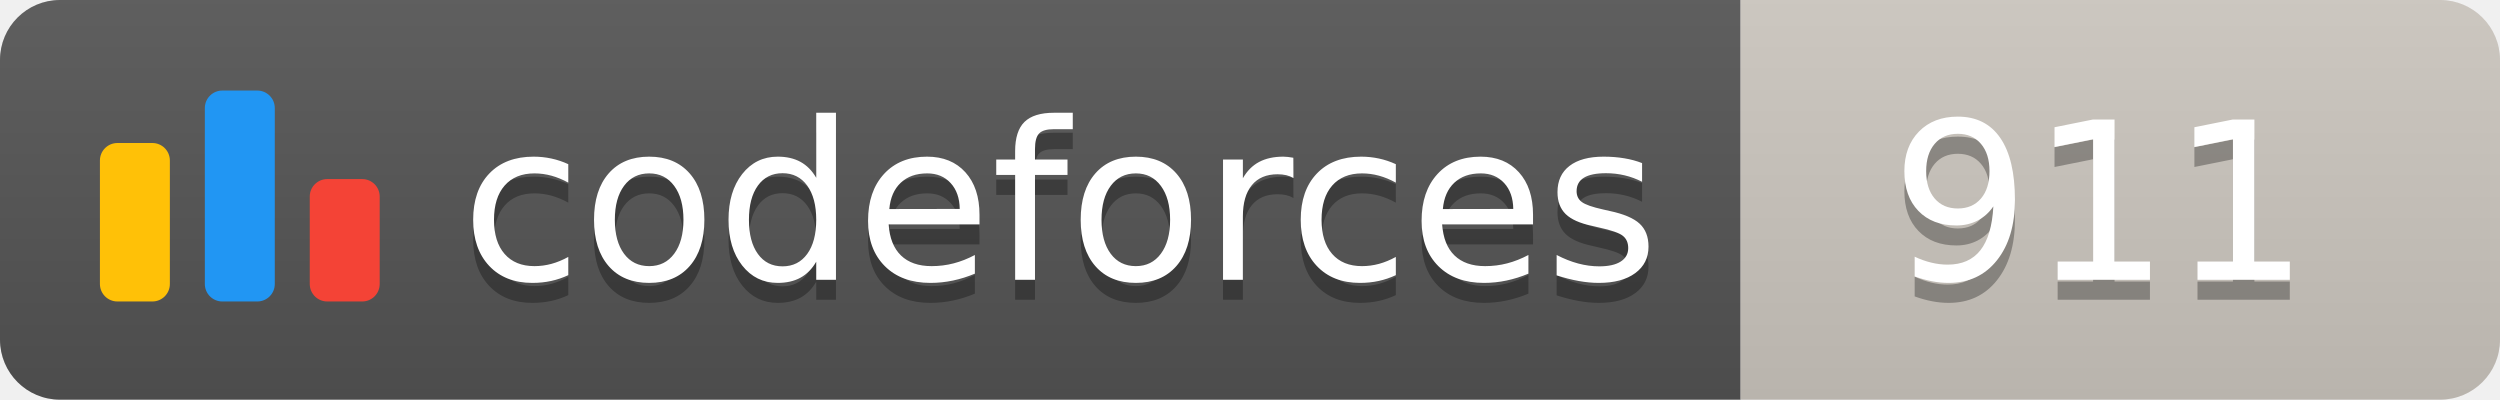
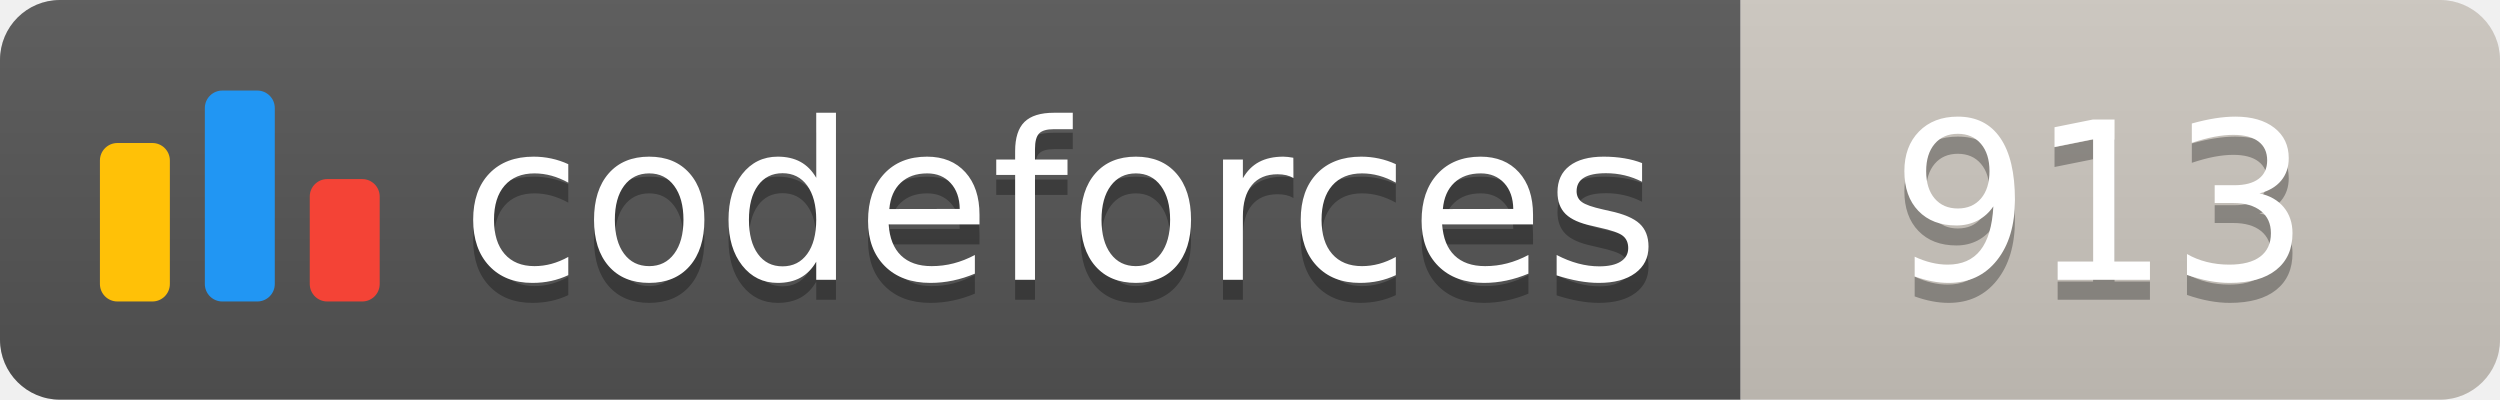
<svg xmlns="http://www.w3.org/2000/svg" width="125.1" height="20">
  <linearGradient id="smooth" x2="0" y2="100%">
    <stop offset="0" stop-color="#bbb" stop-opacity=".1" />
    <stop offset="1" stop-opacity=".1" />
  </linearGradient>
  <clipPath id="round">
    <rect width="125.1" height="20" rx="3" fill="#fff" />
  </clipPath>
  <g clip-path="url(#round)">
    <rect width="87.1" height="20" fill="#555" />
    <rect x="87.1" width="38.0" height="20" fill="#cec8c1" />
    <rect width="125.1" height="20" fill="url(#smooth)" />
  </g>
  <g fill="#fff" text-anchor="middle" font-family="DejaVu Sans,Verdana,Geneva,sans-serif" font-size="110">
    <svg x="5" y="3" class="logo" width="14" height="14" viewBox="0 0 32 25" fill="none">
      <rect y="6" width="8" height="18.125" rx="2" fill="#FFC107" />
      <rect x="24" y="10.125" width="8" height="14" rx="2" fill="#F44336" />
      <rect x="12" width="8" height="24.125" rx="2" fill="#2196F3" />
    </svg>
    <text x="530.5" y="150" fill="#010101" fill-opacity=".3" transform="scale(0.1)" textLength="601.0" lengthAdjust="spacing">codeforces
        </text>
    <text x="530.5" y="140" transform="scale(0.1)" textLength="601.0" lengthAdjust="spacing">codeforces</text>
-     <text x="1051.0" y="150" fill="#010101" fill-opacity=".3" transform="scale(0.1)" textLength="280.0" lengthAdjust="spacing">911
+     <text x="1051.0" y="150" fill="#010101" fill-opacity=".3" transform="scale(0.1)" textLength="280.0" lengthAdjust="spacing">913
        </text>
-     <text x="1051.0" y="140" transform="scale(0.1)" textLength="280.0" lengthAdjust="spacing">911</text>
+     <text x="1051.0" y="140" transform="scale(0.1)" textLength="280.0" lengthAdjust="spacing">913</text>
  </g>
</svg>
